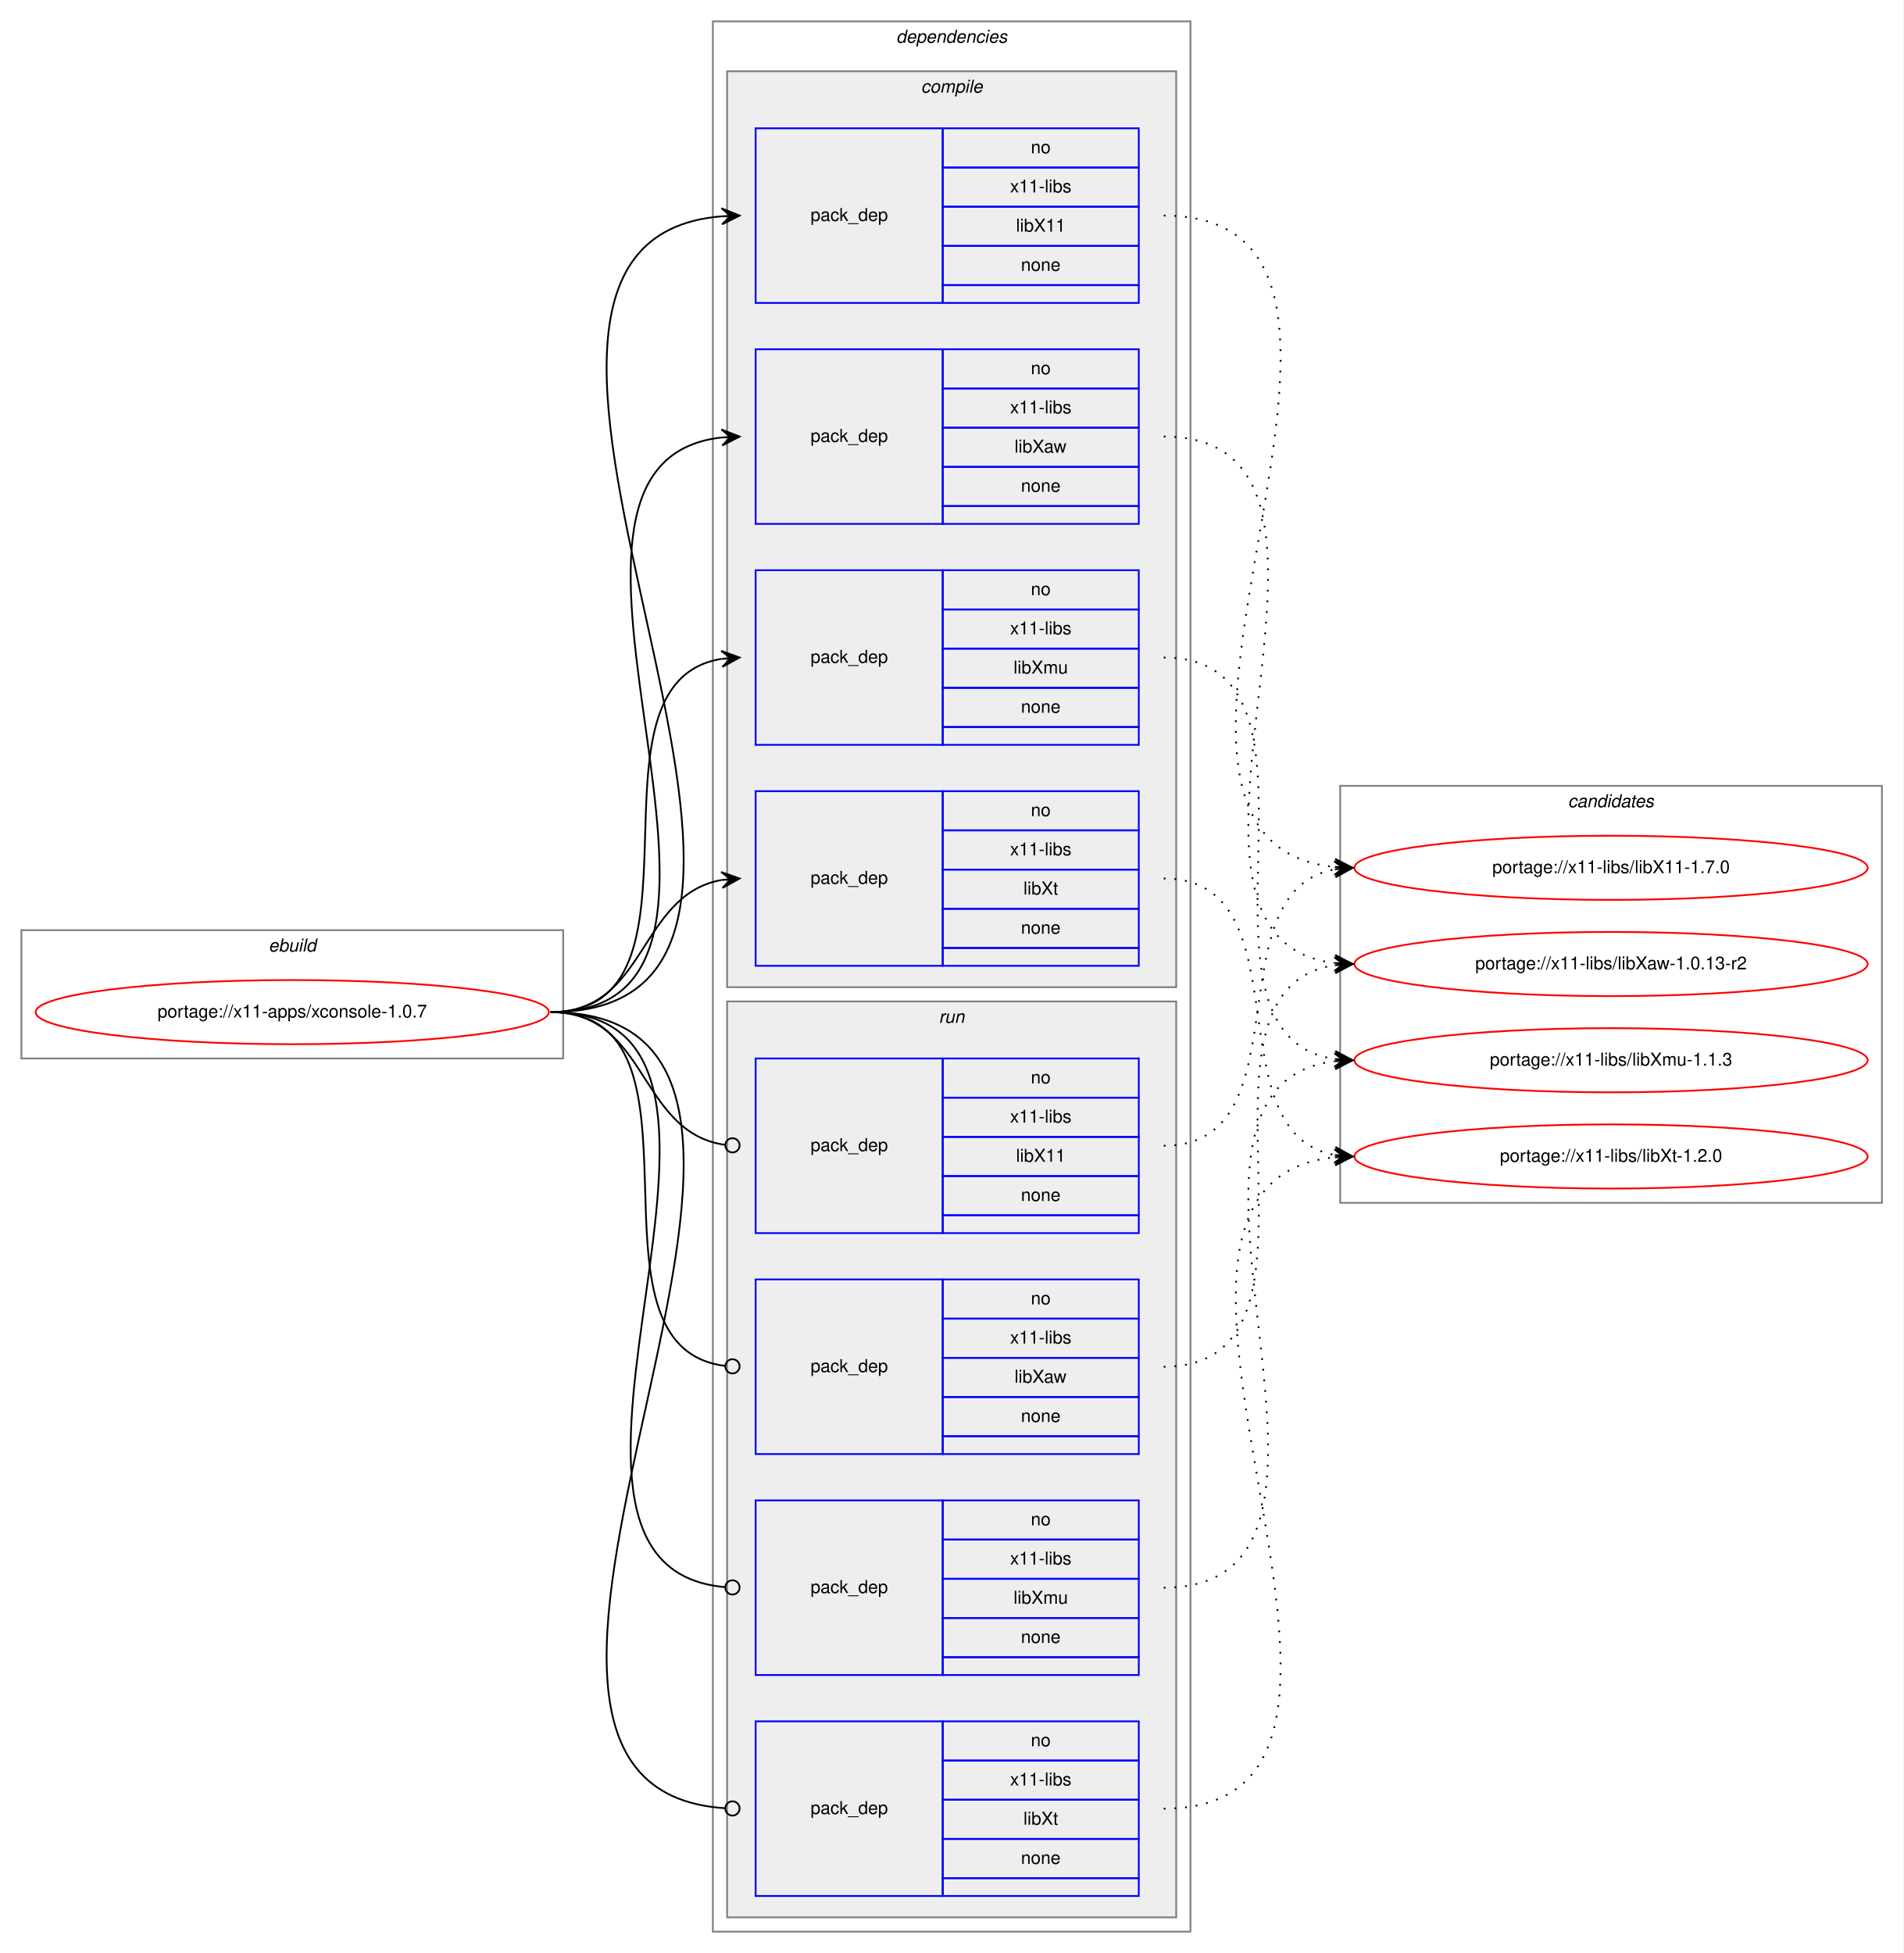
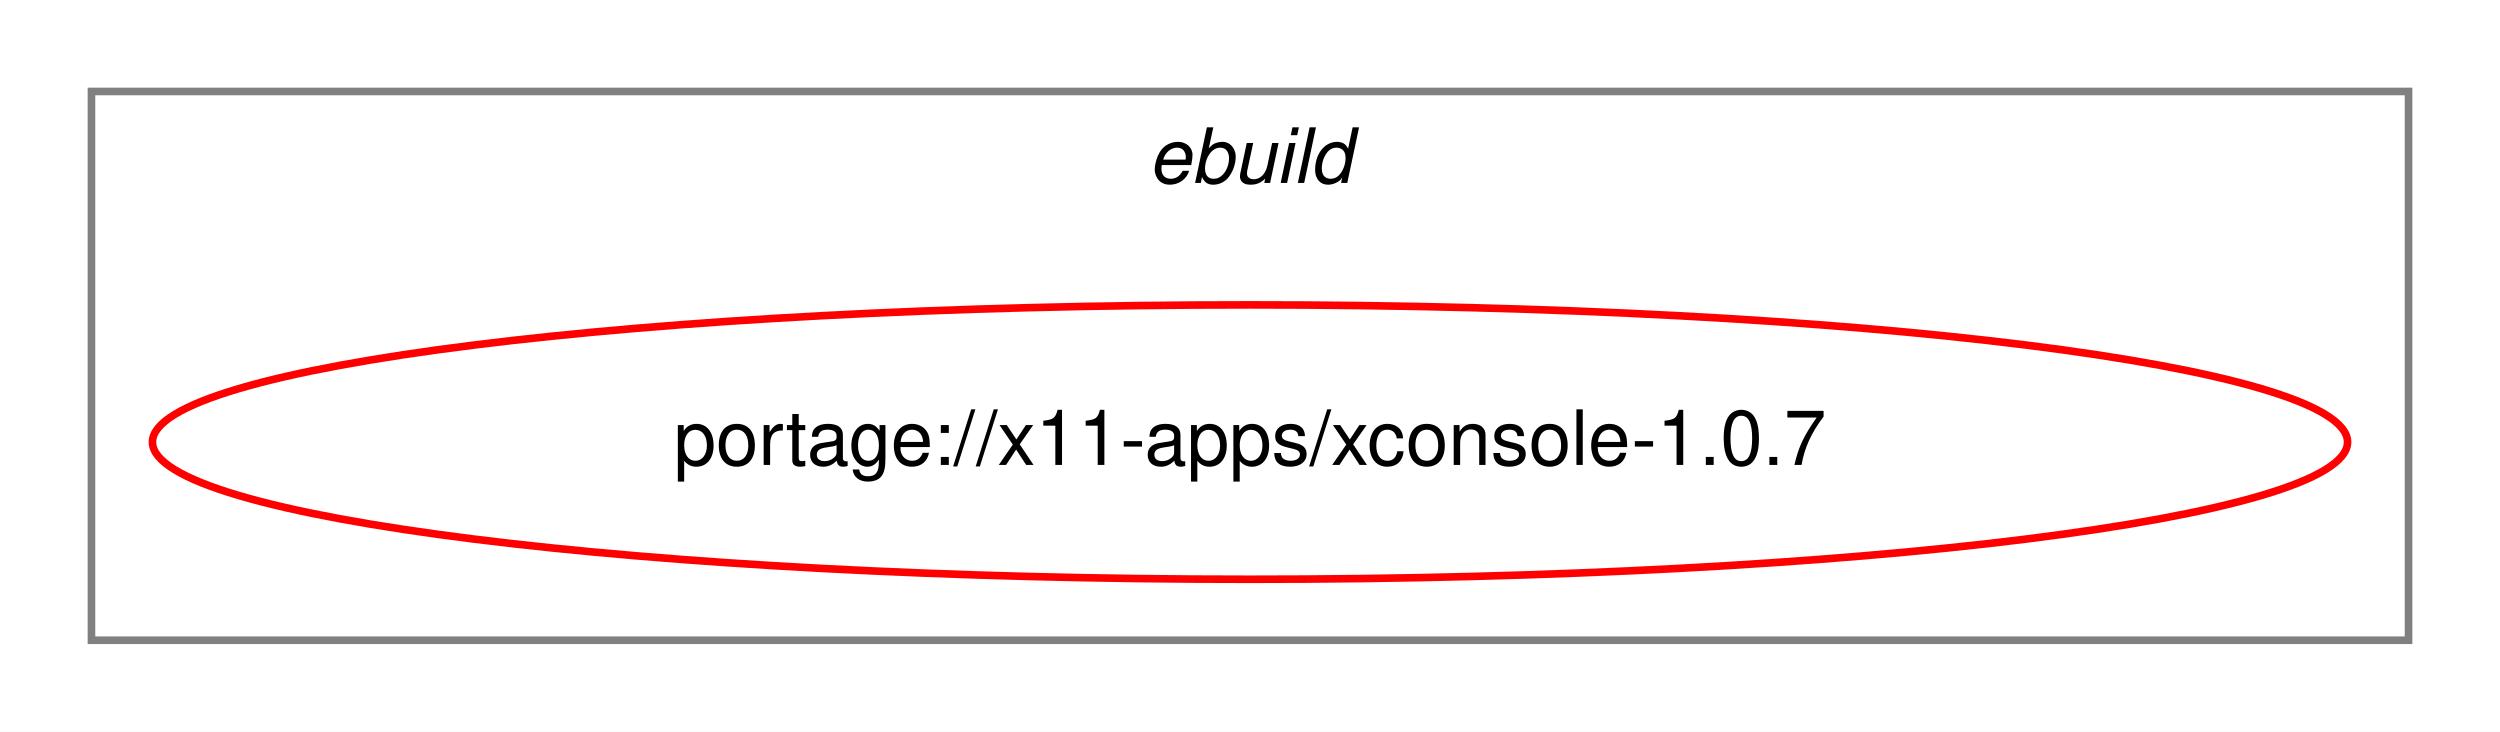
- <svg xmlns="http://www.w3.org/2000/svg" xmlns:xlink="http://www.w3.org/1999/xlink" width="1068pt" height="1096pt" viewBox="0.00 0.00 1068.00 1096.00">
-   <g id="graph0" class="graph" transform="scale(1 1) rotate(0) translate(4 1092)">
-     <polygon fill="white" stroke="transparent" points="-4,4 -4,-1092 1064,-1092 1064,4 -4,4" />
+ <svg xmlns="http://www.w3.org/2000/svg" xmlns:xlink="http://www.w3.org/1999/xlink" width="328pt" height="96pt" viewBox="0.00 0.00 328.00 96.00">
+   <g id="graph0" class="graph" transform="scale(1 1) rotate(0) translate(4 92)">
+     <polygon fill="white" stroke="transparent" points="-4,4 -4,-92 324,-92 324,4 -4,4" />
    <g id="clust1" class="cluster">
-       <polygon fill="none" stroke="gray" points="8,-498 8,-570 312,-570 312,-498 8,-498" />
-       <text text-anchor="start" x="146.66" y="-558" font-family="Helvetica,sans-Serif" font-style="italic" font-size="10.00">ebuild</text>
-     </g>
-     <g id="clust2" class="cluster">
-       <polygon fill="none" stroke="gray" points="396,-8 396,-1080 664,-1080 664,-8 396,-8" />
-       <text text-anchor="start" x="498.88" y="-1068" font-family="Helvetica,sans-Serif" font-style="italic" font-size="10.00">dependencies</text>
-     </g>
-     <g id="clust3" class="cluster">
-       <polygon fill="#eeeeee" stroke="gray" points="404,-538 404,-1052 656,-1052 656,-538 404,-538" />
-       <text text-anchor="start" x="512.78" y="-1040" font-family="Helvetica,sans-Serif" font-style="italic" font-size="10.00">compile</text>
-     </g>
-     <g id="clust9" class="cluster">
-       <polygon fill="#eeeeee" stroke="gray" points="404,-16 404,-530 656,-530 656,-16 404,-16" />
-       <text text-anchor="start" x="522.78" y="-518" font-family="Helvetica,sans-Serif" font-style="italic" font-size="10.00">run</text>
-     </g>
-     <g id="clust14" class="cluster">
-       <polygon fill="none" stroke="gray" points="748,-417 748,-651 1052,-651 1052,-417 748,-417" />
-       <text text-anchor="start" x="875.82" y="-639" font-family="Helvetica,sans-Serif" font-style="italic" font-size="10.00">candidates</text>
+       <polygon fill="none" stroke="gray" points="8,-8 8,-80 312,-80 312,-8 8,-8" />
+       <text text-anchor="start" x="146.66" y="-68" font-family="Helvetica,sans-Serif" font-style="italic" font-size="10.00">ebuild</text>
    </g>
    <g id="node1" class="node">
      <g id="a_node1">
        <a xlink:href="../x11-apps/xconsole-1.0.7.svg" xlink:title="portage://x11-apps/xconsole-1.0.7">
-           <ellipse fill="none" stroke="red" cx="160" cy="-524" rx="144" ry="18" />
-           <text text-anchor="middle" x="160" y="-521" font-family="Helvetica,sans-Serif" font-size="10.00">portage://x11-apps/xconsole-1.0.7</text>
+           <ellipse fill="none" stroke="red" cx="160" cy="-34" rx="144" ry="18" />
+           <text text-anchor="middle" x="160" y="-31" font-family="Helvetica,sans-Serif" font-size="10.00">portage://x11-apps/xconsole-1.0.7</text>
        </a>
      </g>
    </g>
-     <g id="node2" class="node">
-       <polygon fill="none" stroke="blue" points="420,-922 420,-1020 525,-1020 525,-922 420,-922" />
-       <text text-anchor="start" x="450.82" y="-968" font-family="Helvetica,sans-Serif" font-size="10.00">pack_dep</text>
-       <polygon fill="none" stroke="blue" points="525,-998 525,-1020 635,-1020 635,-998 525,-998" />
-       <text text-anchor="start" x="574.44" y="-1006" font-family="Helvetica,sans-Serif" font-size="10.00">no</text>
-       <polygon fill="none" stroke="blue" points="525,-976 525,-998 635,-998 635,-976 525,-976" />
-       <text text-anchor="start" x="562.78" y="-984" font-family="Helvetica,sans-Serif" font-size="10.00">x11-libs</text>
-       <polygon fill="none" stroke="blue" points="525,-954 525,-976 635,-976 635,-954 525,-954" />
-       <text text-anchor="start" x="566.11" y="-962" font-family="Helvetica,sans-Serif" font-size="10.00">libX11</text>
-       <polygon fill="none" stroke="blue" points="525,-932 525,-954 635,-954 635,-932 525,-932" />
-       <text text-anchor="start" x="568.88" y="-940" font-family="Helvetica,sans-Serif" font-size="10.00">none</text>
-       <polygon fill="none" stroke="blue" points="525,-922 525,-932 635,-932 635,-922 525,-922" />
-     </g>
-     <g id="edge1" class="edge">
-       <path fill="none" stroke="black" d="M305,-524C505.69,-524 217.01,-955.85 400.97,-970.61" />
-       <polygon fill="black" stroke="black" points="411,-971 400.83,-975.11 406,-970.81 401.01,-970.61 401.01,-970.61 401.01,-970.61 406,-970.81 401.18,-966.12 411,-971 411,-971" />
-     </g>
-     <g id="node3" class="node">
-       <polygon fill="none" stroke="blue" points="420,-798 420,-896 525,-896 525,-798 420,-798" />
-       <text text-anchor="start" x="450.82" y="-844" font-family="Helvetica,sans-Serif" font-size="10.00">pack_dep</text>
-       <polygon fill="none" stroke="blue" points="525,-874 525,-896 635,-896 635,-874 525,-874" />
-       <text text-anchor="start" x="574.44" y="-882" font-family="Helvetica,sans-Serif" font-size="10.00">no</text>
-       <polygon fill="none" stroke="blue" points="525,-852 525,-874 635,-874 635,-852 525,-852" />
-       <text text-anchor="start" x="562.78" y="-860" font-family="Helvetica,sans-Serif" font-size="10.00">x11-libs</text>
-       <polygon fill="none" stroke="blue" points="525,-830 525,-852 635,-852 635,-830 525,-830" />
-       <text text-anchor="start" x="565.28" y="-838" font-family="Helvetica,sans-Serif" font-size="10.00">libXaw</text>
-       <polygon fill="none" stroke="blue" points="525,-808 525,-830 635,-830 635,-808 525,-808" />
-       <text text-anchor="start" x="568.88" y="-816" font-family="Helvetica,sans-Serif" font-size="10.00">none</text>
-       <polygon fill="none" stroke="blue" points="525,-798 525,-808 635,-808 635,-798 525,-798" />
-     </g>
-     <g id="edge2" class="edge">
-       <path fill="none" stroke="black" d="M305,-524C452.55,-524 268.92,-832.04 400.94,-846.48" />
-       <polygon fill="black" stroke="black" points="411,-847 400.78,-850.97 406.01,-846.74 401.01,-846.48 401.01,-846.48 401.01,-846.48 406.01,-846.74 401.25,-841.99 411,-847 411,-847" />
-     </g>
-     <g id="node4" class="node">
-       <polygon fill="none" stroke="blue" points="420,-674 420,-772 525,-772 525,-674 420,-674" />
-       <text text-anchor="start" x="450.82" y="-720" font-family="Helvetica,sans-Serif" font-size="10.00">pack_dep</text>
-       <polygon fill="none" stroke="blue" points="525,-750 525,-772 635,-772 635,-750 525,-750" />
-       <text text-anchor="start" x="574.44" y="-758" font-family="Helvetica,sans-Serif" font-size="10.00">no</text>
-       <polygon fill="none" stroke="blue" points="525,-728 525,-750 635,-750 635,-728 525,-728" />
-       <text text-anchor="start" x="562.78" y="-736" font-family="Helvetica,sans-Serif" font-size="10.00">x11-libs</text>
-       <polygon fill="none" stroke="blue" points="525,-706 525,-728 635,-728 635,-706 525,-706" />
-       <text text-anchor="start" x="564.72" y="-714" font-family="Helvetica,sans-Serif" font-size="10.00">libXmu</text>
-       <polygon fill="none" stroke="blue" points="525,-684 525,-706 635,-706 635,-684 525,-684" />
-       <text text-anchor="start" x="568.88" y="-692" font-family="Helvetica,sans-Serif" font-size="10.00">none</text>
-       <polygon fill="none" stroke="blue" points="525,-674 525,-684 635,-684 635,-674 525,-674" />
-     </g>
-     <g id="edge3" class="edge">
-       <path fill="none" stroke="black" d="M305,-524C401.59,-524 317.36,-708.88 400.88,-722.24" />
-       <polygon fill="black" stroke="black" points="411,-723 400.69,-726.74 406.01,-722.63 401.03,-722.25 401.03,-722.25 401.03,-722.25 406.01,-722.63 401.37,-717.76 411,-723 411,-723" />
-     </g>
-     <g id="node5" class="node">
-       <polygon fill="none" stroke="blue" points="420,-550 420,-648 525,-648 525,-550 420,-550" />
-       <text text-anchor="start" x="450.82" y="-596" font-family="Helvetica,sans-Serif" font-size="10.00">pack_dep</text>
-       <polygon fill="none" stroke="blue" points="525,-626 525,-648 635,-648 635,-626 525,-626" />
-       <text text-anchor="start" x="574.44" y="-634" font-family="Helvetica,sans-Serif" font-size="10.00">no</text>
-       <polygon fill="none" stroke="blue" points="525,-604 525,-626 635,-626 635,-604 525,-604" />
-       <text text-anchor="start" x="562.78" y="-612" font-family="Helvetica,sans-Serif" font-size="10.00">x11-libs</text>
-       <polygon fill="none" stroke="blue" points="525,-582 525,-604 635,-604 635,-582 525,-582" />
-       <text text-anchor="start" x="570.28" y="-590" font-family="Helvetica,sans-Serif" font-size="10.00">libXt</text>
-       <polygon fill="none" stroke="blue" points="525,-560 525,-582 635,-582 635,-560 525,-560" />
-       <text text-anchor="start" x="568.88" y="-568" font-family="Helvetica,sans-Serif" font-size="10.00">none</text>
-       <polygon fill="none" stroke="blue" points="525,-550 525,-560 635,-560 635,-550 525,-550" />
-     </g>
-     <g id="edge4" class="edge">
-       <path fill="none" stroke="black" d="M305,-524C359.1,-524 354.2,-589.92 400.93,-598.16" />
-       <polygon fill="black" stroke="black" points="411,-599 400.66,-602.65 406.02,-598.58 401.03,-598.17 401.03,-598.17 401.03,-598.17 406.02,-598.58 401.41,-593.68 411,-599 411,-599" />
-     </g>
-     <g id="node6" class="node">
-       <polygon fill="none" stroke="blue" points="420,-400 420,-498 525,-498 525,-400 420,-400" />
-       <text text-anchor="start" x="450.82" y="-446" font-family="Helvetica,sans-Serif" font-size="10.00">pack_dep</text>
-       <polygon fill="none" stroke="blue" points="525,-476 525,-498 635,-498 635,-476 525,-476" />
-       <text text-anchor="start" x="574.44" y="-484" font-family="Helvetica,sans-Serif" font-size="10.00">no</text>
-       <polygon fill="none" stroke="blue" points="525,-454 525,-476 635,-476 635,-454 525,-454" />
-       <text text-anchor="start" x="562.78" y="-462" font-family="Helvetica,sans-Serif" font-size="10.00">x11-libs</text>
-       <polygon fill="none" stroke="blue" points="525,-432 525,-454 635,-454 635,-432 525,-432" />
-       <text text-anchor="start" x="566.11" y="-440" font-family="Helvetica,sans-Serif" font-size="10.00">libX11</text>
-       <polygon fill="none" stroke="blue" points="525,-410 525,-432 635,-432 635,-410 525,-410" />
-       <text text-anchor="start" x="568.88" y="-418" font-family="Helvetica,sans-Serif" font-size="10.00">none</text>
-       <polygon fill="none" stroke="blue" points="525,-400 525,-410 635,-410 635,-400 525,-400" />
-     </g>
-     <g id="edge5" class="edge">
-       <path fill="none" stroke="black" d="M305,-524C359.89,-524 354.05,-456.15 403.01,-449.52" />
-       <ellipse fill="none" stroke="black" cx="407.01" cy="-449.26" rx="4" ry="4" />
-     </g>
-     <g id="node7" class="node">
-       <polygon fill="none" stroke="blue" points="420,-276 420,-374 525,-374 525,-276 420,-276" />
-       <text text-anchor="start" x="450.82" y="-322" font-family="Helvetica,sans-Serif" font-size="10.00">pack_dep</text>
-       <polygon fill="none" stroke="blue" points="525,-352 525,-374 635,-374 635,-352 525,-352" />
-       <text text-anchor="start" x="574.44" y="-360" font-family="Helvetica,sans-Serif" font-size="10.00">no</text>
-       <polygon fill="none" stroke="blue" points="525,-330 525,-352 635,-352 635,-330 525,-330" />
-       <text text-anchor="start" x="562.78" y="-338" font-family="Helvetica,sans-Serif" font-size="10.00">x11-libs</text>
-       <polygon fill="none" stroke="blue" points="525,-308 525,-330 635,-330 635,-308 525,-308" />
-       <text text-anchor="start" x="565.28" y="-316" font-family="Helvetica,sans-Serif" font-size="10.00">libXaw</text>
-       <polygon fill="none" stroke="blue" points="525,-286 525,-308 635,-308 635,-286 525,-286" />
-       <text text-anchor="start" x="568.88" y="-294" font-family="Helvetica,sans-Serif" font-size="10.00">none</text>
-       <polygon fill="none" stroke="blue" points="525,-276 525,-286 635,-286 635,-276 525,-276" />
-     </g>
-     <g id="edge6" class="edge">
-       <path fill="none" stroke="black" d="M305,-524C402.37,-524 315.98,-336.11 402.95,-325.47" />
-       <ellipse fill="none" stroke="black" cx="407.01" cy="-325.23" rx="4" ry="4" />
-     </g>
-     <g id="node8" class="node">
-       <polygon fill="none" stroke="blue" points="420,-152 420,-250 525,-250 525,-152 420,-152" />
-       <text text-anchor="start" x="450.82" y="-198" font-family="Helvetica,sans-Serif" font-size="10.00">pack_dep</text>
-       <polygon fill="none" stroke="blue" points="525,-228 525,-250 635,-250 635,-228 525,-228" />
-       <text text-anchor="start" x="574.44" y="-236" font-family="Helvetica,sans-Serif" font-size="10.00">no</text>
-       <polygon fill="none" stroke="blue" points="525,-206 525,-228 635,-228 635,-206 525,-206" />
-       <text text-anchor="start" x="562.78" y="-214" font-family="Helvetica,sans-Serif" font-size="10.00">x11-libs</text>
-       <polygon fill="none" stroke="blue" points="525,-184 525,-206 635,-206 635,-184 525,-184" />
-       <text text-anchor="start" x="564.72" y="-192" font-family="Helvetica,sans-Serif" font-size="10.00">libXmu</text>
-       <polygon fill="none" stroke="blue" points="525,-162 525,-184 635,-184 635,-162 525,-162" />
-       <text text-anchor="start" x="568.88" y="-170" font-family="Helvetica,sans-Serif" font-size="10.00">none</text>
-       <polygon fill="none" stroke="blue" points="525,-152 525,-162 635,-162 635,-152 525,-152" />
-     </g>
-     <g id="edge7" class="edge">
-       <path fill="none" stroke="black" d="M305,-524C453.28,-524 267.07,-212.88 402.94,-201.33" />
-       <ellipse fill="none" stroke="black" cx="407" cy="-201.16" rx="4" ry="4" />
-     </g>
-     <g id="node9" class="node">
-       <polygon fill="none" stroke="blue" points="420,-28 420,-126 525,-126 525,-28 420,-28" />
-       <text text-anchor="start" x="450.82" y="-74" font-family="Helvetica,sans-Serif" font-size="10.00">pack_dep</text>
-       <polygon fill="none" stroke="blue" points="525,-104 525,-126 635,-126 635,-104 525,-104" />
-       <text text-anchor="start" x="574.44" y="-112" font-family="Helvetica,sans-Serif" font-size="10.00">no</text>
-       <polygon fill="none" stroke="blue" points="525,-82 525,-104 635,-104 635,-82 525,-82" />
-       <text text-anchor="start" x="562.78" y="-90" font-family="Helvetica,sans-Serif" font-size="10.00">x11-libs</text>
-       <polygon fill="none" stroke="blue" points="525,-60 525,-82 635,-82 635,-60 525,-60" />
-       <text text-anchor="start" x="570.28" y="-68" font-family="Helvetica,sans-Serif" font-size="10.00">libXt</text>
-       <polygon fill="none" stroke="blue" points="525,-38 525,-60 635,-60 635,-38 525,-38" />
-       <text text-anchor="start" x="568.88" y="-46" font-family="Helvetica,sans-Serif" font-size="10.00">none</text>
-       <polygon fill="none" stroke="blue" points="525,-28 525,-38 635,-38 635,-28 525,-28" />
-     </g>
-     <g id="edge8" class="edge">
-       <path fill="none" stroke="black" d="M305,-524C506.38,-524 215,-89.14 402.91,-77.25" />
-       <ellipse fill="none" stroke="black" cx="407" cy="-77.12" rx="4" ry="4" />
-     </g>
-     <g id="node10" class="node">
-       <g id="a_node10">
-         <a xlink:href="../x11-libs/libX11-1.7.0.svg" xlink:title="portage://x11-libs/libX11-1.7.0">
-           <ellipse fill="none" stroke="red" cx="900" cy="-605" rx="144" ry="18" />
-           <text text-anchor="middle" x="900" y="-602" font-family="Helvetica,sans-Serif" font-size="10.00">portage://x11-libs/libX11-1.7.0</text>
-         </a>
-       </g>
-     </g>
-     <g id="edge9" class="edge">
-       <path fill="none" stroke="black" stroke-dasharray="1,5" d="M649,-971C814.71,-971 595.46,-620.56 744.63,-605.5" />
-       <polygon fill="black" stroke="black" points="755,-605 745.23,-609.98 750.01,-605.24 745.01,-605.48 745.01,-605.48 745.01,-605.48 750.01,-605.24 744.79,-600.99 755,-605 755,-605" />
-     </g>
-     <g id="node11" class="node">
-       <g id="a_node11">
-         <a xlink:href="../x11-libs/libXaw-1.0.13-r2.svg" xlink:title="portage://x11-libs/libXaw-1.0.13-r2">
-           <ellipse fill="none" stroke="red" cx="900" cy="-551" rx="144" ry="18" />
-           <text text-anchor="middle" x="900" y="-548" font-family="Helvetica,sans-Serif" font-size="10.00">portage://x11-libs/libXaw-1.0.13-r2</text>
-         </a>
-       </g>
-     </g>
-     <g id="edge10" class="edge">
-       <path fill="none" stroke="black" stroke-dasharray="1,5" d="M649,-847C785.19,-847 623.87,-565.84 744.95,-551.56" />
-       <polygon fill="black" stroke="black" points="755,-551 745.27,-556.05 750.01,-551.28 745.02,-551.56 745.02,-551.56 745.02,-551.56 750.01,-551.28 744.76,-547.07 755,-551 755,-551" />
-     </g>
-     <g id="node12" class="node">
-       <g id="a_node12">
-         <a xlink:href="../x11-libs/libXmu-1.1.3.svg" xlink:title="portage://x11-libs/libXmu-1.1.3">
-           <ellipse fill="none" stroke="red" cx="900" cy="-497" rx="144" ry="18" />
-           <text text-anchor="middle" x="900" y="-494" font-family="Helvetica,sans-Serif" font-size="10.00">portage://x11-libs/libXmu-1.1.3</text>
-         </a>
-       </g>
-     </g>
-     <g id="edge11" class="edge">
-       <path fill="none" stroke="black" stroke-dasharray="1,5" d="M649,-723C756.37,-723 651.29,-511.33 744.97,-497.69" />
-       <polygon fill="black" stroke="black" points="755,-497 745.33,-502.17 750.01,-497.34 745.02,-497.69 745.02,-497.69 745.02,-497.69 750.01,-497.34 744.72,-493.2 755,-497 755,-497" />
-     </g>
-     <g id="node13" class="node">
-       <g id="a_node13">
-         <a xlink:href="../x11-libs/libXt-1.2.0.svg" xlink:title="portage://x11-libs/libXt-1.2.0">
-           <ellipse fill="none" stroke="red" cx="900" cy="-443" rx="144" ry="18" />
-           <text text-anchor="middle" x="900" y="-440" font-family="Helvetica,sans-Serif" font-size="10.00">portage://x11-libs/libXt-1.2.0</text>
-         </a>
-       </g>
-     </g>
-     <g id="edge12" class="edge">
-       <path fill="none" stroke="black" stroke-dasharray="1,5" d="M649,-599C729.22,-599 676.2,-456.12 744.98,-443.84" />
-       <polygon fill="black" stroke="black" points="755,-443 745.41,-448.32 750.02,-443.42 745.03,-443.83 745.03,-443.83 745.03,-443.83 750.02,-443.42 744.66,-439.35 755,-443 755,-443" />
-     </g>
-     <g id="edge13" class="edge">
-       <path fill="none" stroke="black" stroke-dasharray="1,5" d="M649,-449C729.22,-449 676.2,-591.88 744.98,-604.16" />
-       <polygon fill="black" stroke="black" points="755,-605 744.66,-608.65 750.02,-604.58 745.03,-604.17 745.03,-604.17 745.03,-604.17 750.02,-604.58 745.41,-599.68 755,-605 755,-605" />
-     </g>
-     <g id="edge14" class="edge">
-       <path fill="none" stroke="black" stroke-dasharray="1,5" d="M649,-325C756.37,-325 651.29,-536.67 744.97,-550.31" />
-       <polygon fill="black" stroke="black" points="755,-551 744.72,-554.8 750.01,-550.66 745.02,-550.31 745.02,-550.31 745.02,-550.31 750.01,-550.66 745.33,-545.83 755,-551 755,-551" />
-     </g>
-     <g id="edge15" class="edge">
-       <path fill="none" stroke="black" stroke-dasharray="1,5" d="M649,-201C785.19,-201 623.87,-482.16 744.95,-496.44" />
-       <polygon fill="black" stroke="black" points="755,-497 744.76,-500.93 750.01,-496.72 745.02,-496.44 745.02,-496.44 745.02,-496.44 750.01,-496.72 745.27,-491.95 755,-497 755,-497" />
-     </g>
-     <g id="edge16" class="edge">
-       <path fill="none" stroke="black" stroke-dasharray="1,5" d="M649,-77C814.71,-77 595.46,-427.44 744.63,-442.5" />
-       <polygon fill="black" stroke="black" points="755,-443 744.79,-447.01 750.01,-442.76 745.01,-442.52 745.01,-442.52 745.01,-442.52 750.01,-442.76 745.23,-438.02 755,-443 755,-443" />
-     </g>
  </g>
</svg>
